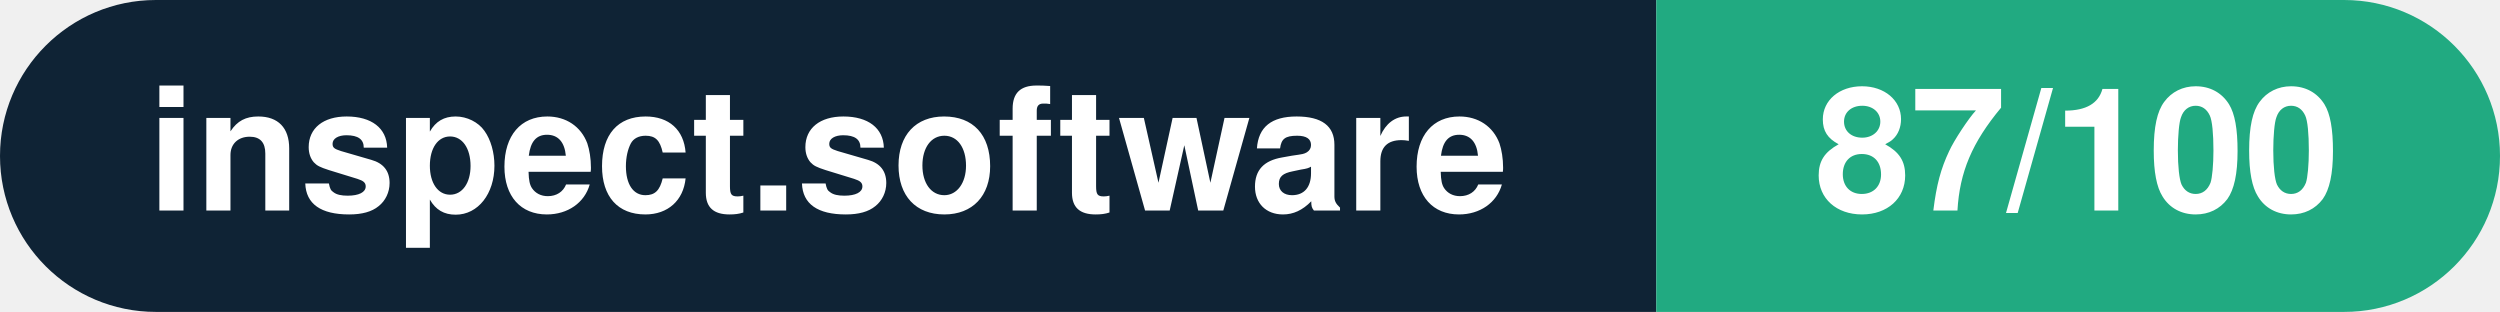
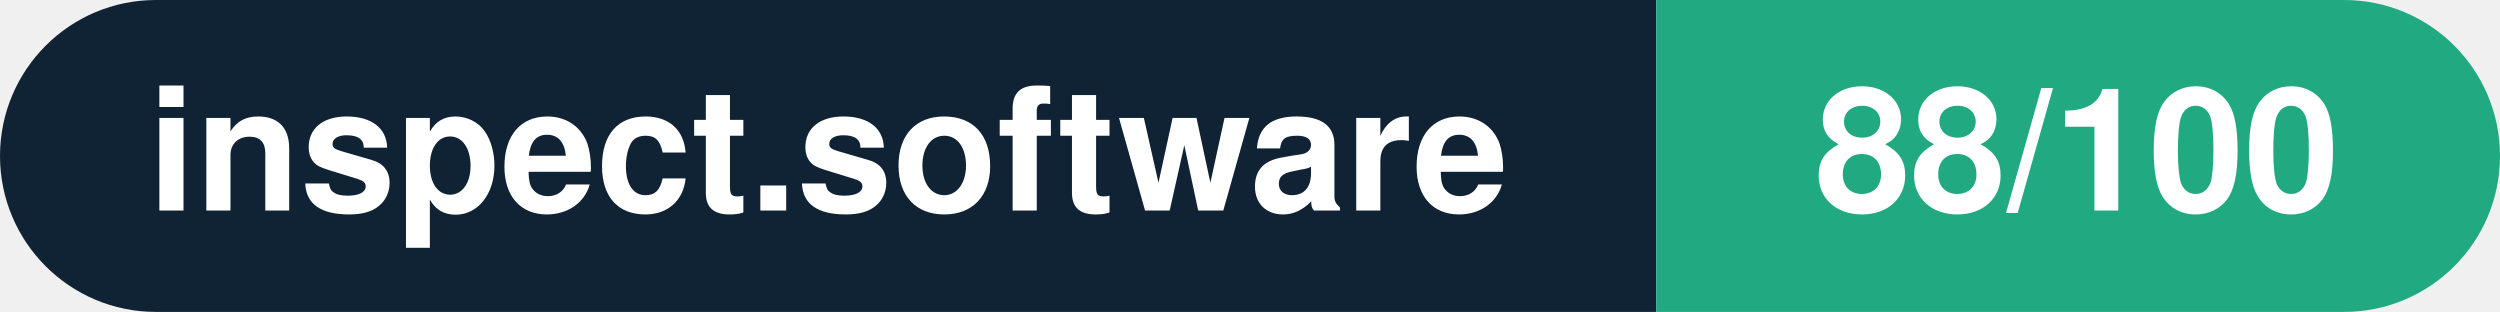
- <svg xmlns="http://www.w3.org/2000/svg" width="160.3" height="20" viewBox="0 0 160.3 20" role="img" aria-label="inspect.software: 87/100">
+ <svg xmlns="http://www.w3.org/2000/svg" width="160.3" height="20" viewBox="0 0 160.3 20" role="img" aria-label="inspect.software: 88/100">
  <clipPath id="rnd">
    <rect width="160.3" height="20" rx="10.0" fill="#fff" />
  </clipPath>
  <g clip-path="url(#rnd)">
    <rect width="106.2" height="20" fill="#0f2335" />
    <rect x="106.2" width="54.1" height="20" fill="#21aa81" />
  </g>
  <g fill="#fff" text-anchor="middle" font-family="Helvetica Neue,Helvetica,Arial,sans-serif" font-size="11">
    <text x="53.1" y="13.5" font-weight="600">inspect.software</text>
-     <text x="133.2" y="13.5" font-weight="700">87/100</text>
+     <text x="133.2" y="13.5" font-weight="700">88/100</text>
  </g>
</svg>
